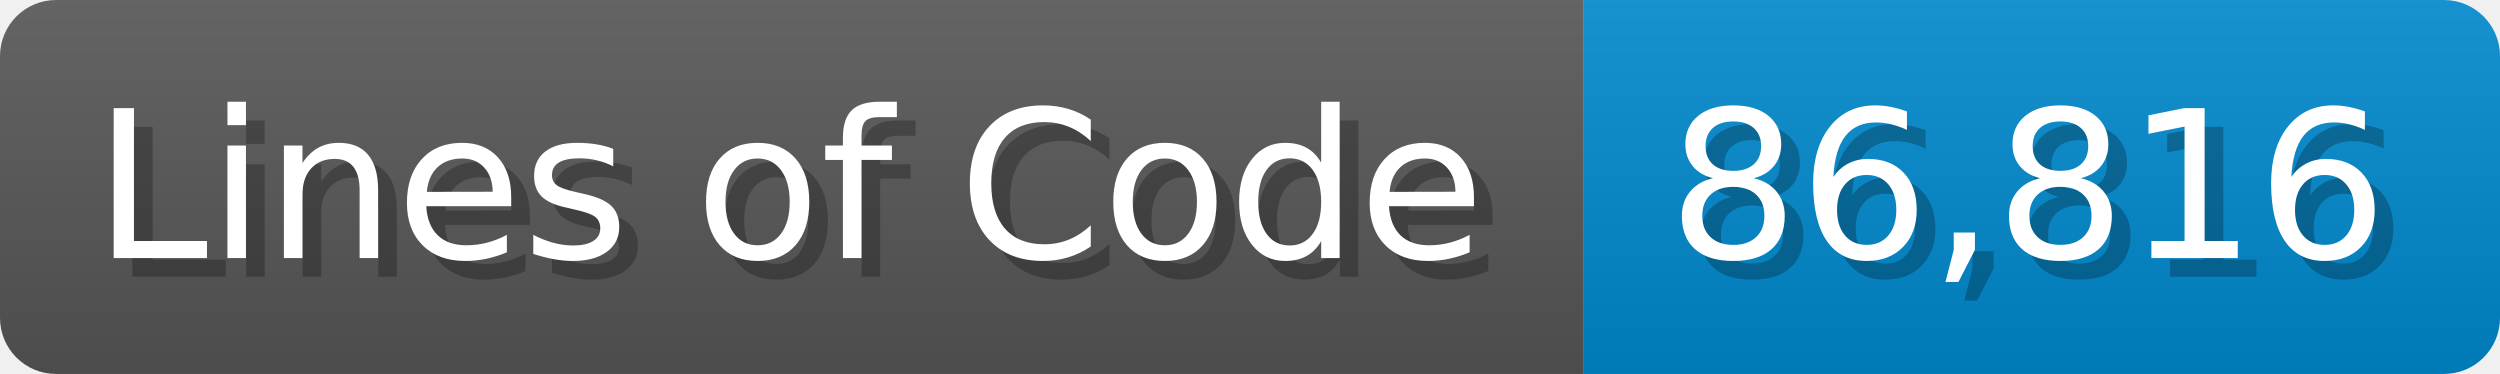
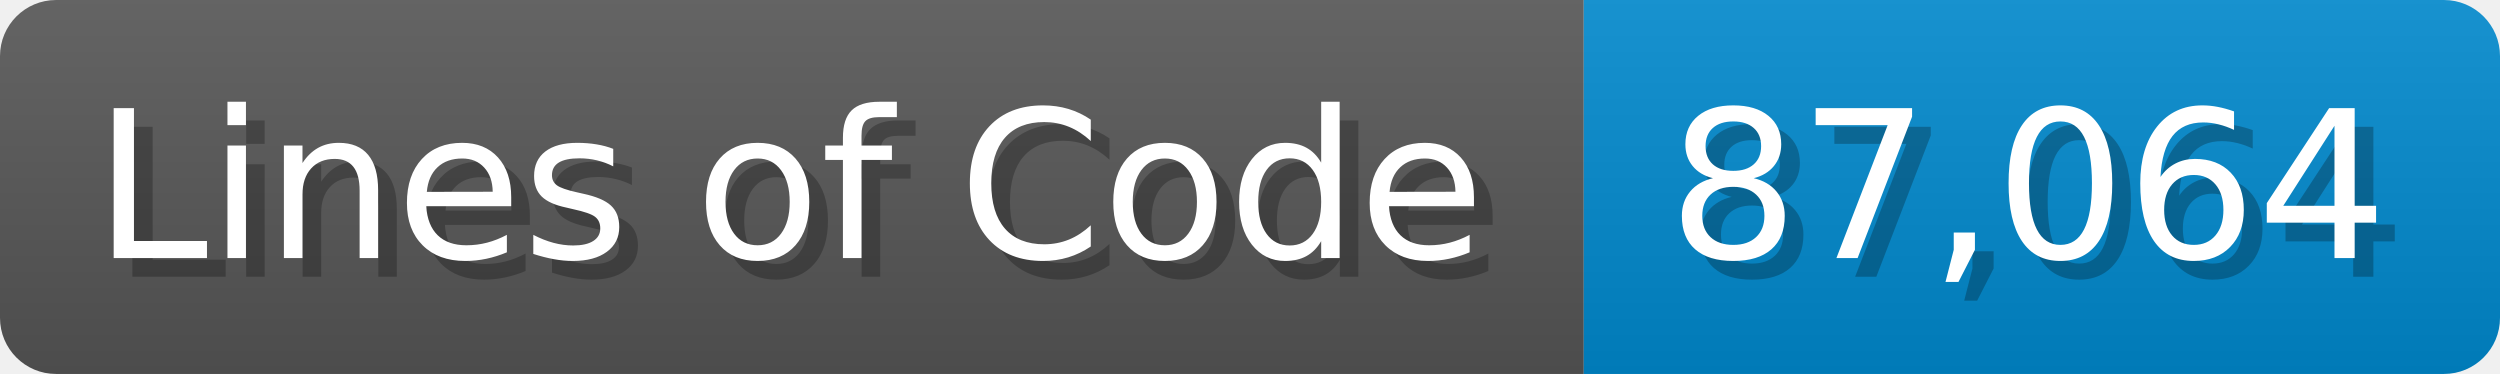
<svg xmlns="http://www.w3.org/2000/svg" width="133.7" height="20" viewBox="0 0 1337 200">
  <linearGradient id="a" x2="0" y2="100%">
    <stop offset="0" stop-opacity=".1" stop-color="#EEE" />
    <stop offset="1" stop-opacity=".1" />
  </linearGradient>
  <mask id="m">
    <rect width="1337" height="200" rx="30" fill="#FFF" />
  </mask>
  <g mask="url(#m)">
    <rect width="847" height="200" fill="#555" />
    <rect width="490" height="200" fill="#08C" x="847" />
    <rect width="1337" height="200" fill="url(#a)" />
  </g>
  <g fill="#fff" text-anchor="start" font-family="Verdana,DejaVu Sans,sans-serif" font-size="110">
    <text x="60" y="148" textLength="747" fill="#000" opacity="0.25">Lines of Code</text>
    <text x="50" y="138" textLength="747">Lines of Code</text>
-     <text x="902" y="148" textLength="390" fill="#000" opacity="0.25">86,816</text>
-     <text x="892" y="138" textLength="390">86,816</text>
+     <text x="902" y="148" textLength="390" fill="#000" opacity="0.25">87,064</text>
+     <text x="892" y="138" textLength="390">87,064</text>
  </g>
</svg>
